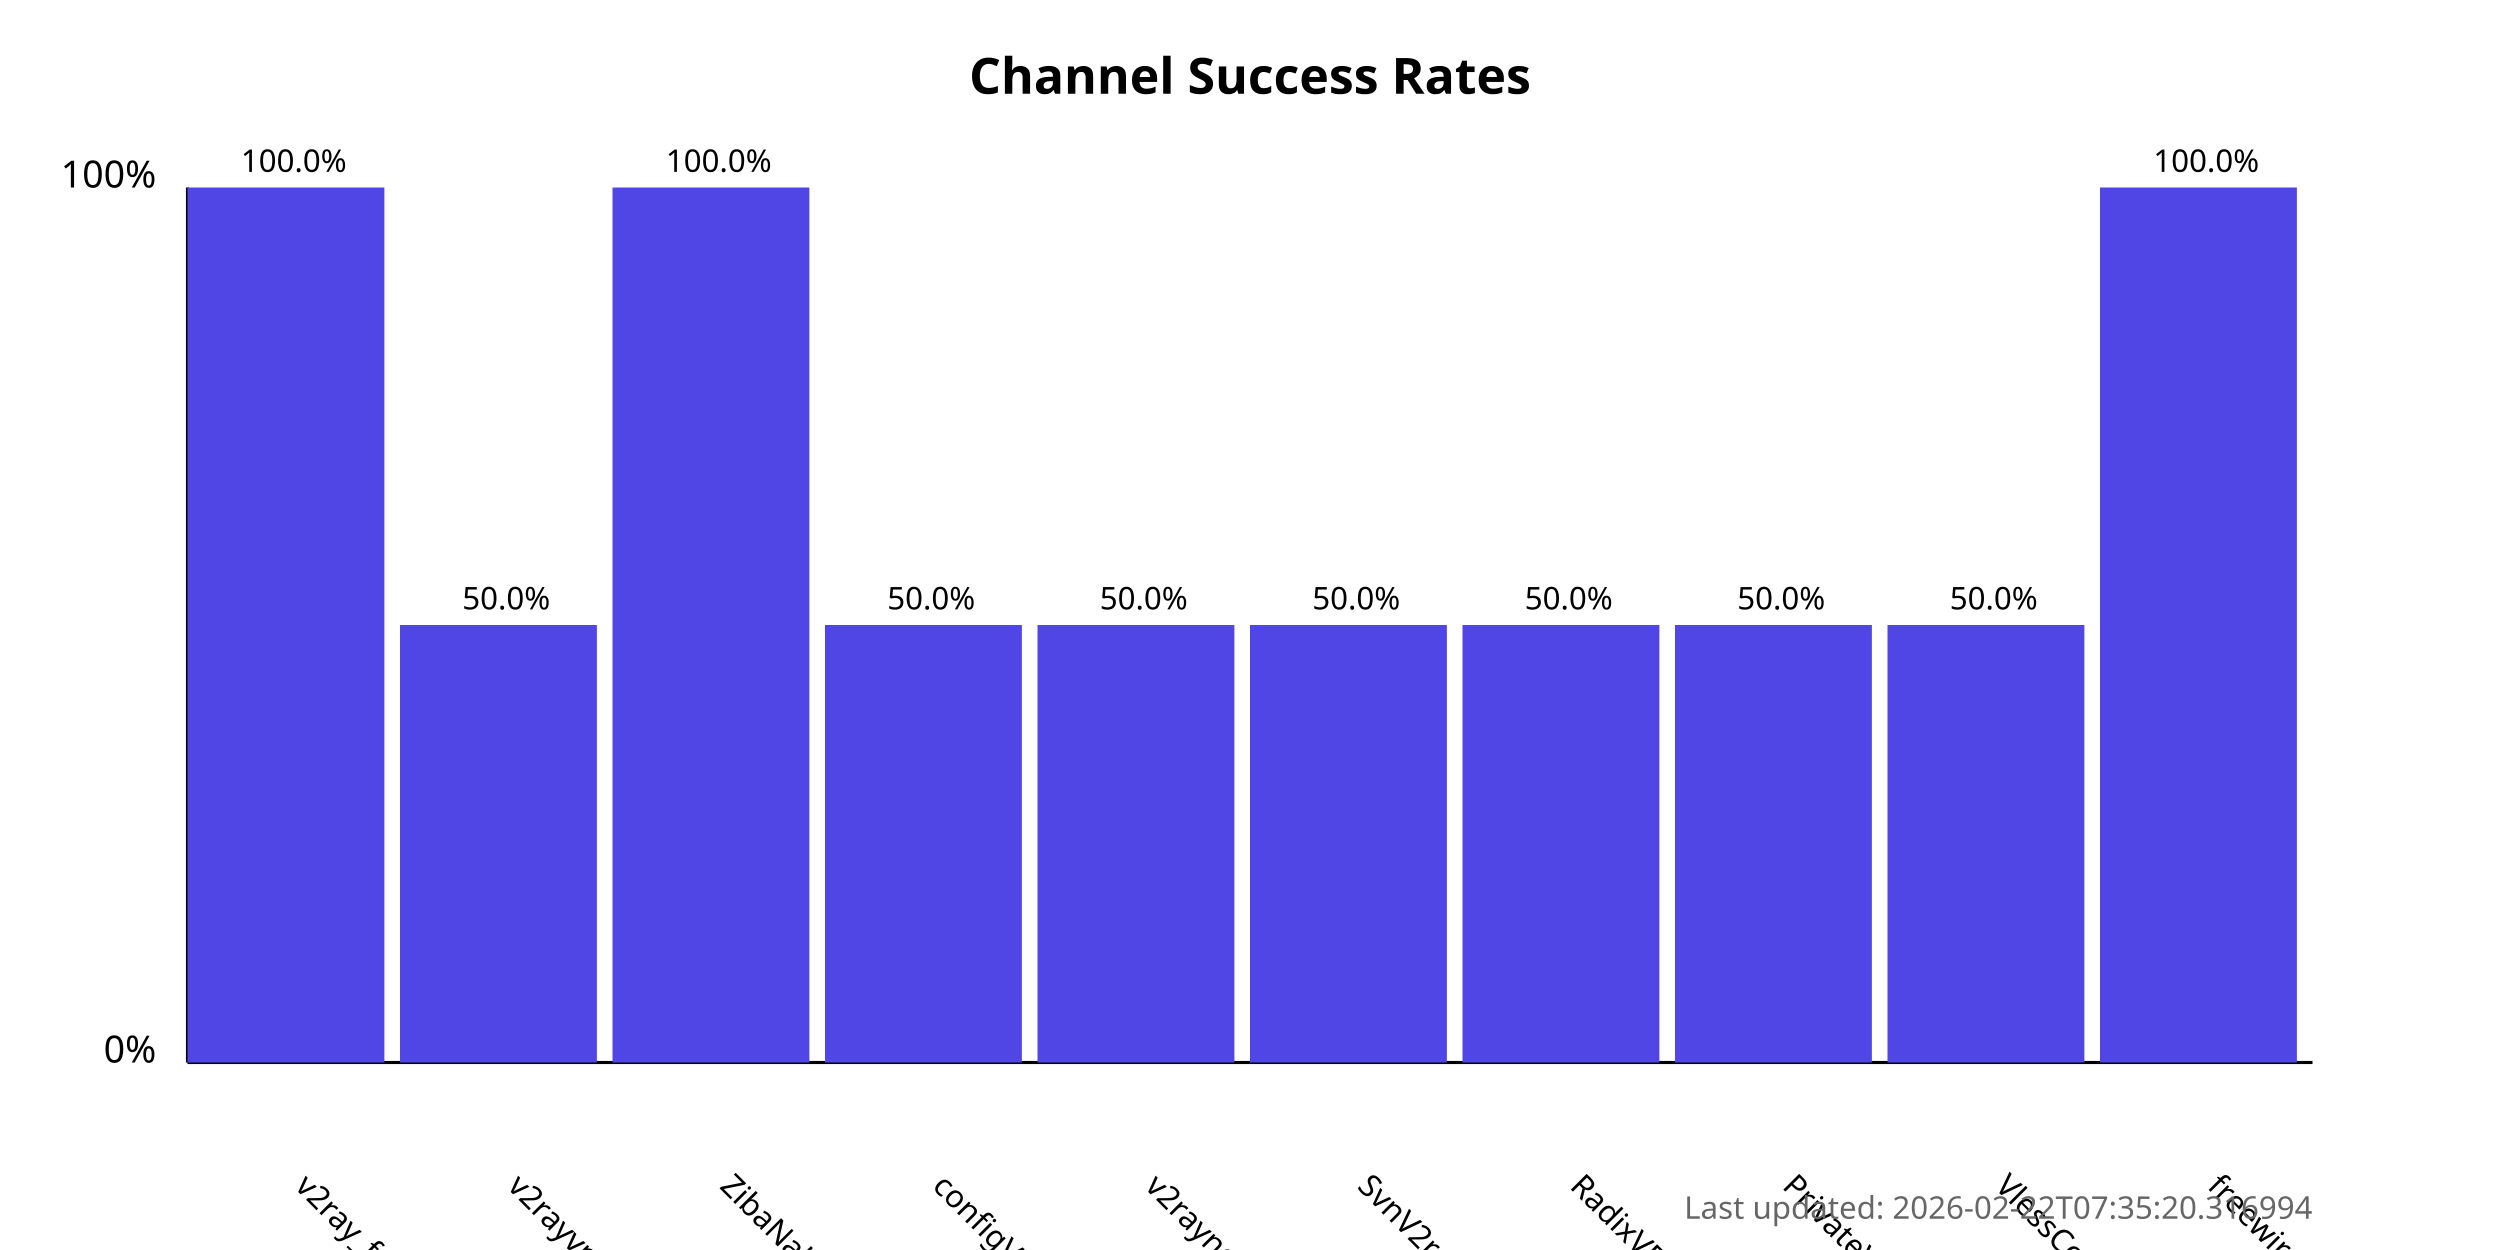
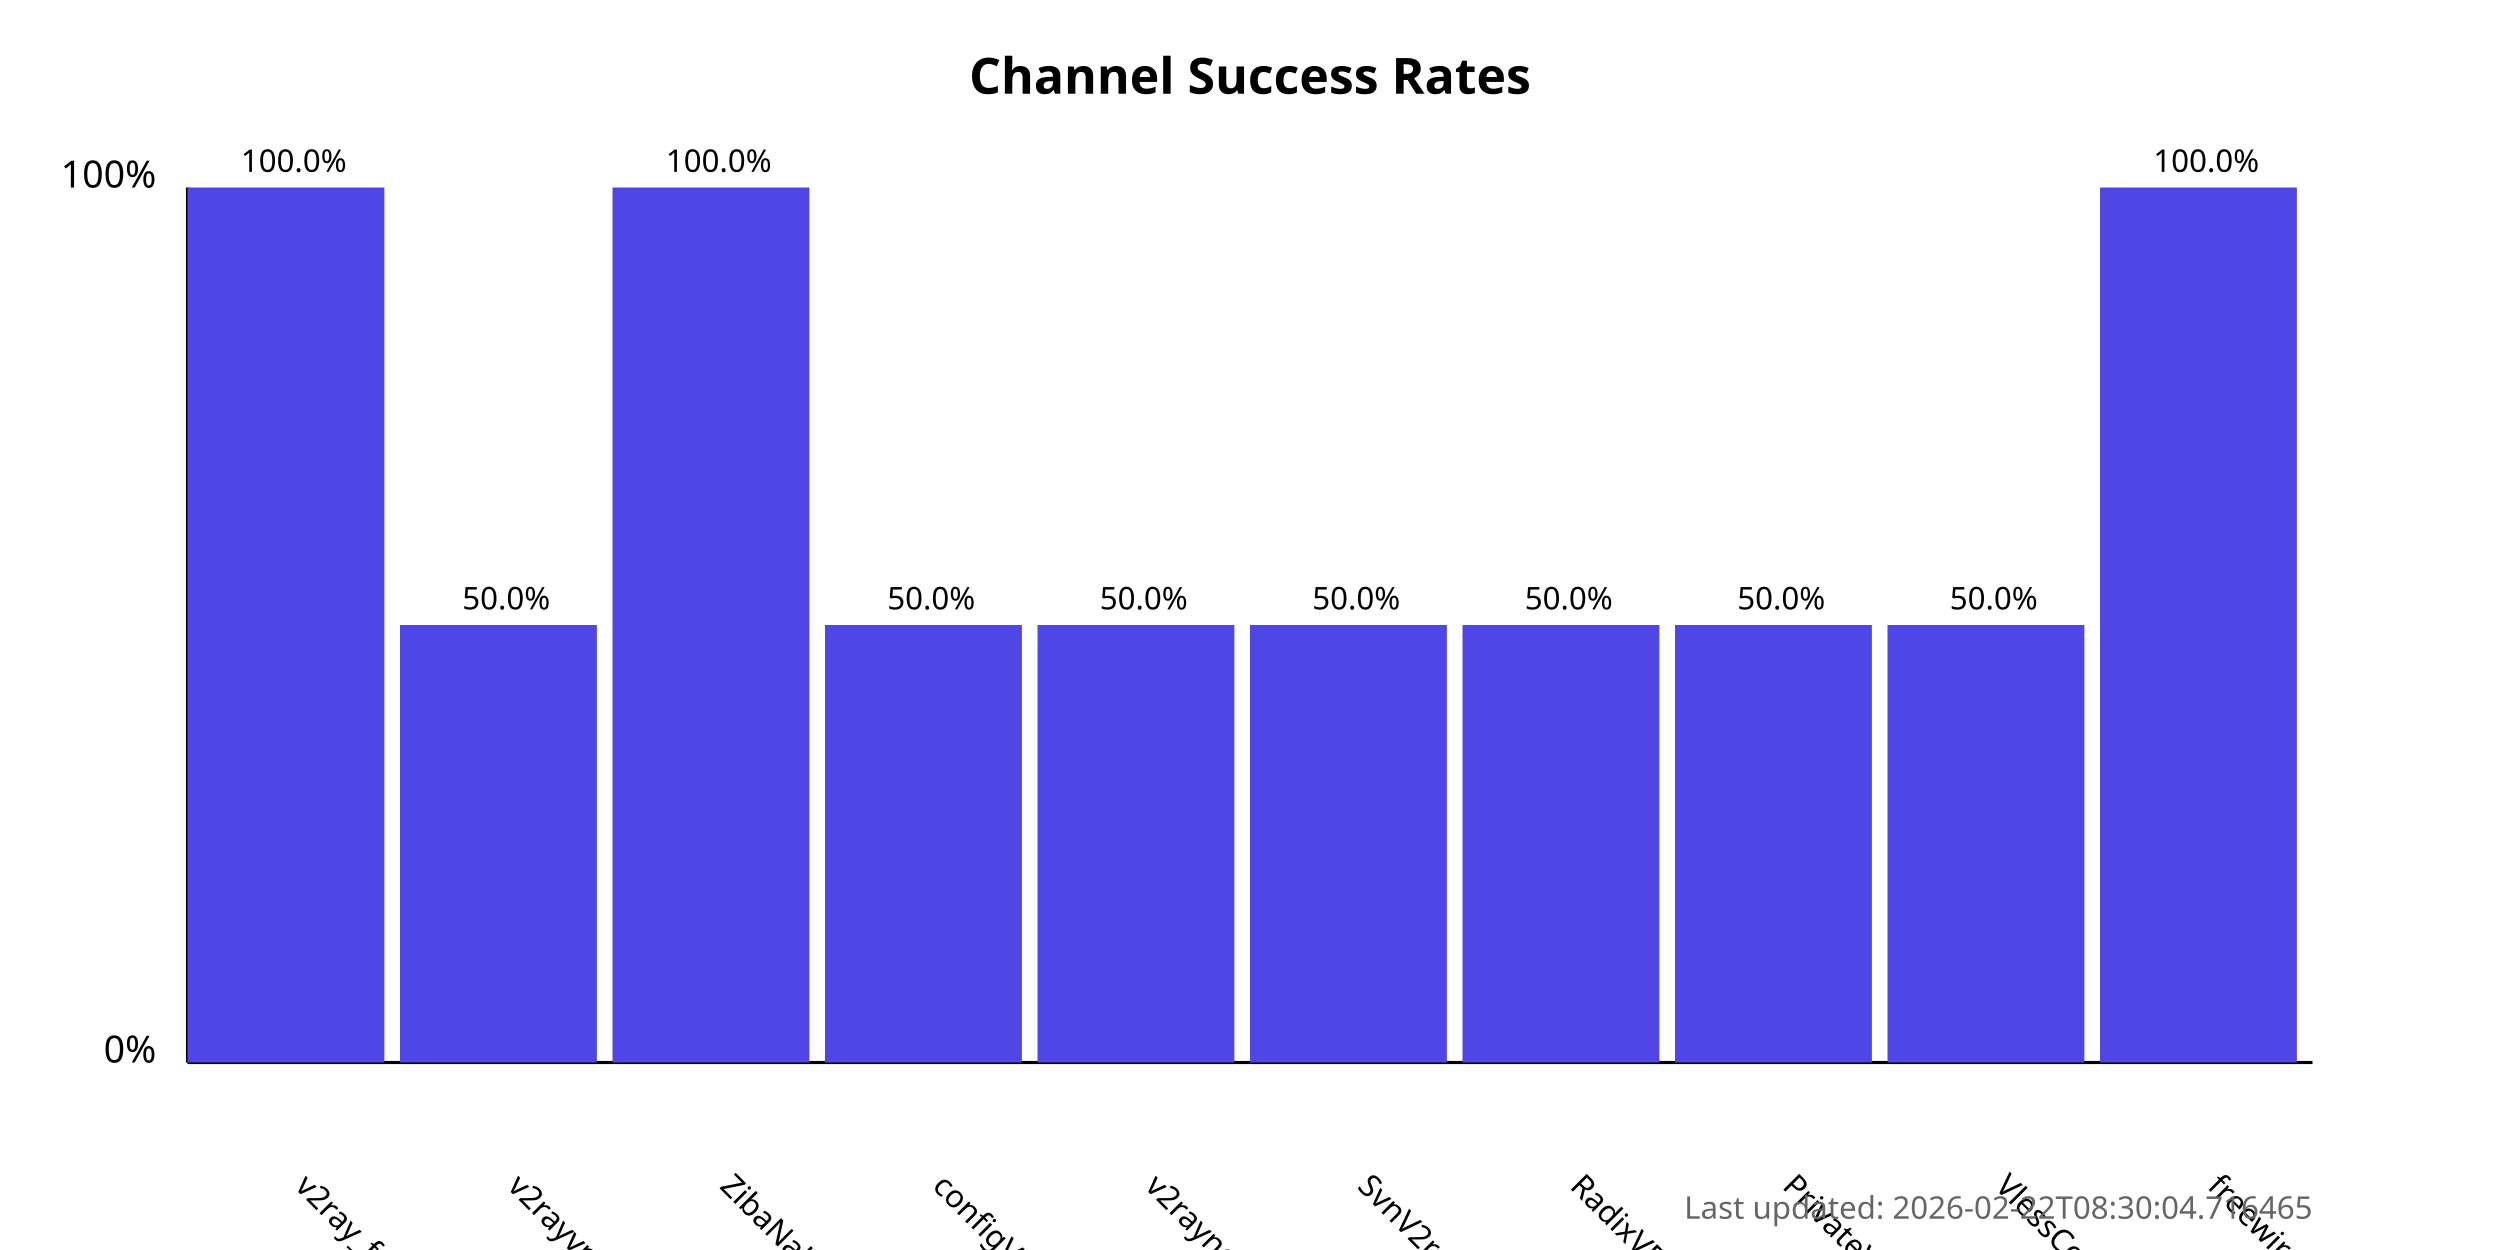
<svg xmlns="http://www.w3.org/2000/svg" width="800" height="400">
  <style>
            .chart-title { font: bold 16px sans-serif; }
            .axis-label { font: 12px sans-serif; }
            .tick-label { font: 10px sans-serif; }
            .bar { fill: #4f46e5; }
            .bar:hover { fill: #6366f1; }
            .timestamp { font: 10px sans-serif; fill: #666; }
        </style>
  <text x="400.0" y="30" text-anchor="middle" class="chart-title">
            Channel Success Rates
        </text>
  <line x1="60" y1="340" x2="60" y2="60" stroke="black" stroke-width="1" />
  <line x1="60" y1="340" x2="740" y2="340" stroke="black" stroke-width="1" />
  <text x="50" y="340" text-anchor="end" class="axis-label">0%</text>
  <text x="50" y="60" text-anchor="end" class="axis-label">100%</text>
  <g>
    <rect x="60" y="60.0" width="63.0" height="280.0" class="bar" />
    <text x="94.0" y="380" transform="rotate(45, 94.0, 380)" text-anchor="start" class="tick-label">
                v2ray_free_conf
            </text>
    <text x="94.0" y="55.0" text-anchor="middle" class="tick-label">
                100.0%
            </text>
  </g>
  <g>
    <rect x="128.0" y="200.0" width="63.0" height="140.0" class="bar" />
    <text x="162.0" y="380" transform="rotate(45, 162.0, 380)" text-anchor="start" class="tick-label">
                v2rayvpno
            </text>
    <text x="162.0" y="195.0" text-anchor="middle" class="tick-label">
                50.0%
            </text>
  </g>
  <g>
    <rect x="196.0" y="60.0" width="63.0" height="280.0" class="bar" />
    <text x="230.0" y="380" transform="rotate(45, 230.0, 380)" text-anchor="start" class="tick-label">
                ZibaNabz
            </text>
    <text x="230.0" y="55.0" text-anchor="middle" class="tick-label">
                100.0%
            </text>
  </g>
  <g>
    <rect x="264.0" y="200.0" width="63.0" height="140.0" class="bar" />
    <text x="298.0" y="380" transform="rotate(45, 298.0, 380)" text-anchor="start" class="tick-label">
                configV2rayForFree
            </text>
    <text x="298.0" y="195.0" text-anchor="middle" class="tick-label">
                50.0%
            </text>
  </g>
  <g>
    <rect x="332.0" y="200.0" width="63.0" height="140.0" class="bar" />
    <text x="366.0" y="380" transform="rotate(45, 366.0, 380)" text-anchor="start" class="tick-label">
                v2rayngvpn
            </text>
    <text x="366.0" y="195.0" text-anchor="middle" class="tick-label">
                50.0%
            </text>
  </g>
  <g>
    <rect x="400.0" y="200.0" width="63.0" height="140.0" class="bar" />
    <text x="434.0" y="380" transform="rotate(45, 434.0, 380)" text-anchor="start" class="tick-label">
                SvnV2ray
            </text>
    <text x="434.0" y="195.0" text-anchor="middle" class="tick-label">
                50.0%
            </text>
  </g>
  <g>
    <rect x="468.0" y="200.0" width="63.0" height="140.0" class="bar" />
    <text x="502.0" y="380" transform="rotate(45, 502.0, 380)" text-anchor="start" class="tick-label">
                RadixVPN
            </text>
    <text x="502.0" y="195.0" text-anchor="middle" class="tick-label">
                50.0%
            </text>
  </g>
  <g>
    <rect x="536.0" y="200.0" width="63.0" height="140.0" class="bar" />
    <text x="570.0" y="380" transform="rotate(45, 570.0, 380)" text-anchor="start" class="tick-label">
                PrivateVPNs
            </text>
    <text x="570.0" y="195.0" text-anchor="middle" class="tick-label">
                50.0%
            </text>
  </g>
  <g>
    <rect x="604.0" y="200.0" width="63.0" height="140.0" class="bar" />
    <text x="638.0" y="380" transform="rotate(45, 638.0, 380)" text-anchor="start" class="tick-label">
                VlessConfig
            </text>
    <text x="638.0" y="195.0" text-anchor="middle" class="tick-label">
                50.0%
            </text>
  </g>
  <g>
    <rect x="672.0" y="60.0" width="63.0" height="280.0" class="bar" />
    <text x="706.0" y="380" transform="rotate(45, 706.0, 380)" text-anchor="start" class="tick-label">
                freewireguard
            </text>
    <text x="706.0" y="55.0" text-anchor="middle" class="tick-label">
                100.0%
            </text>
  </g>
  <text x="740" y="390" text-anchor="end" class="timestamp">
-             Last updated: 2026-02-22T07:35:20.316994
+             Last updated: 2026-02-22T08:30:04.716465
        </text>
</svg>
